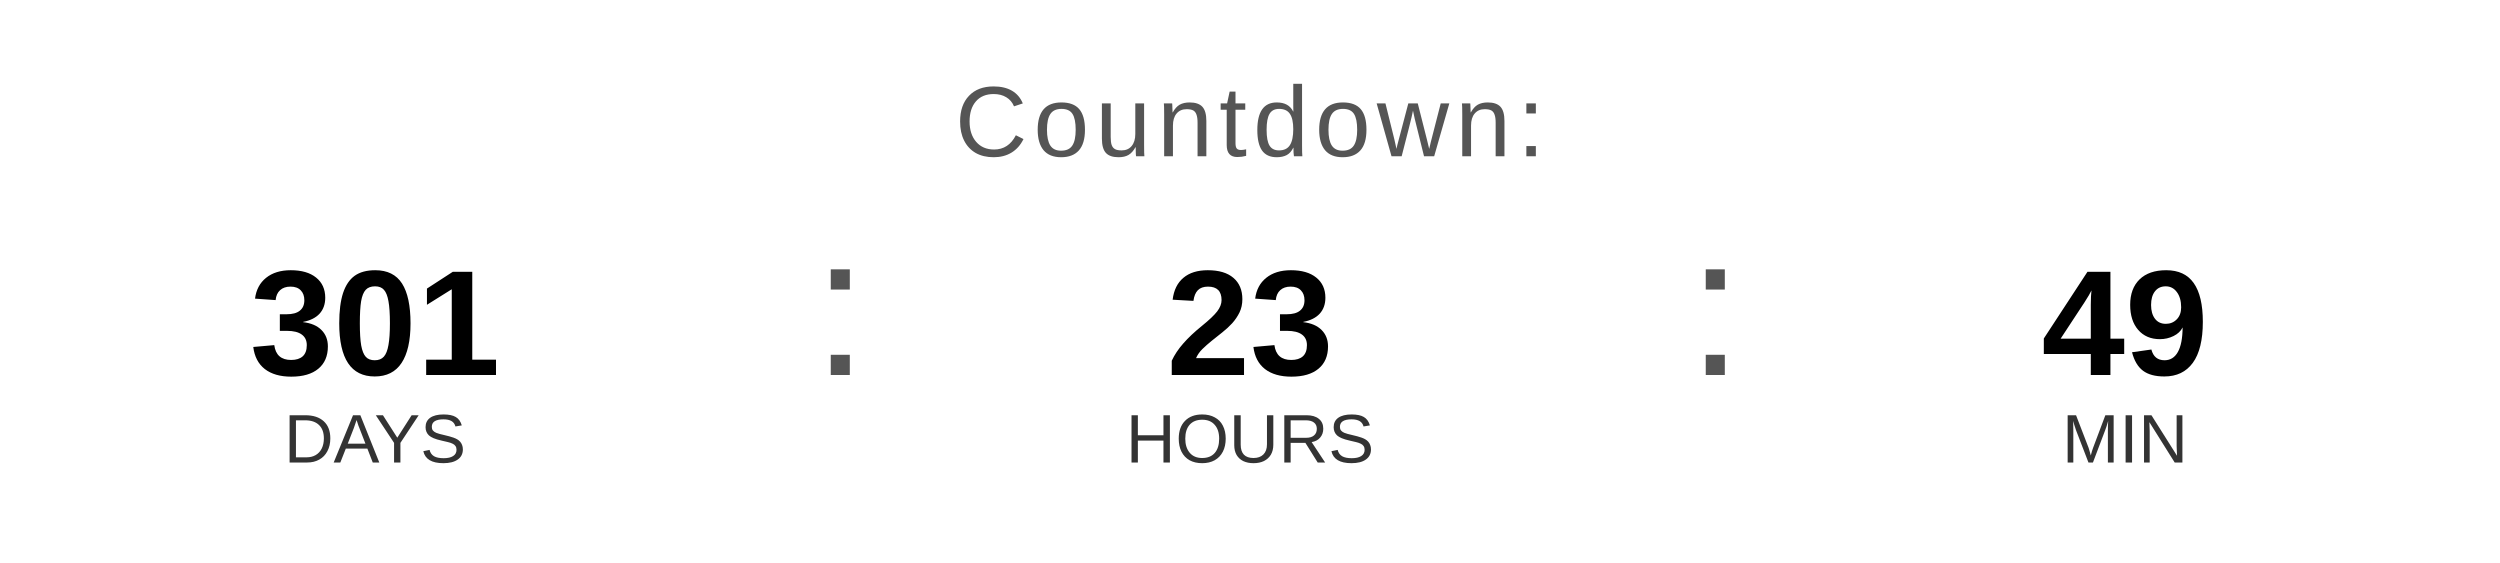
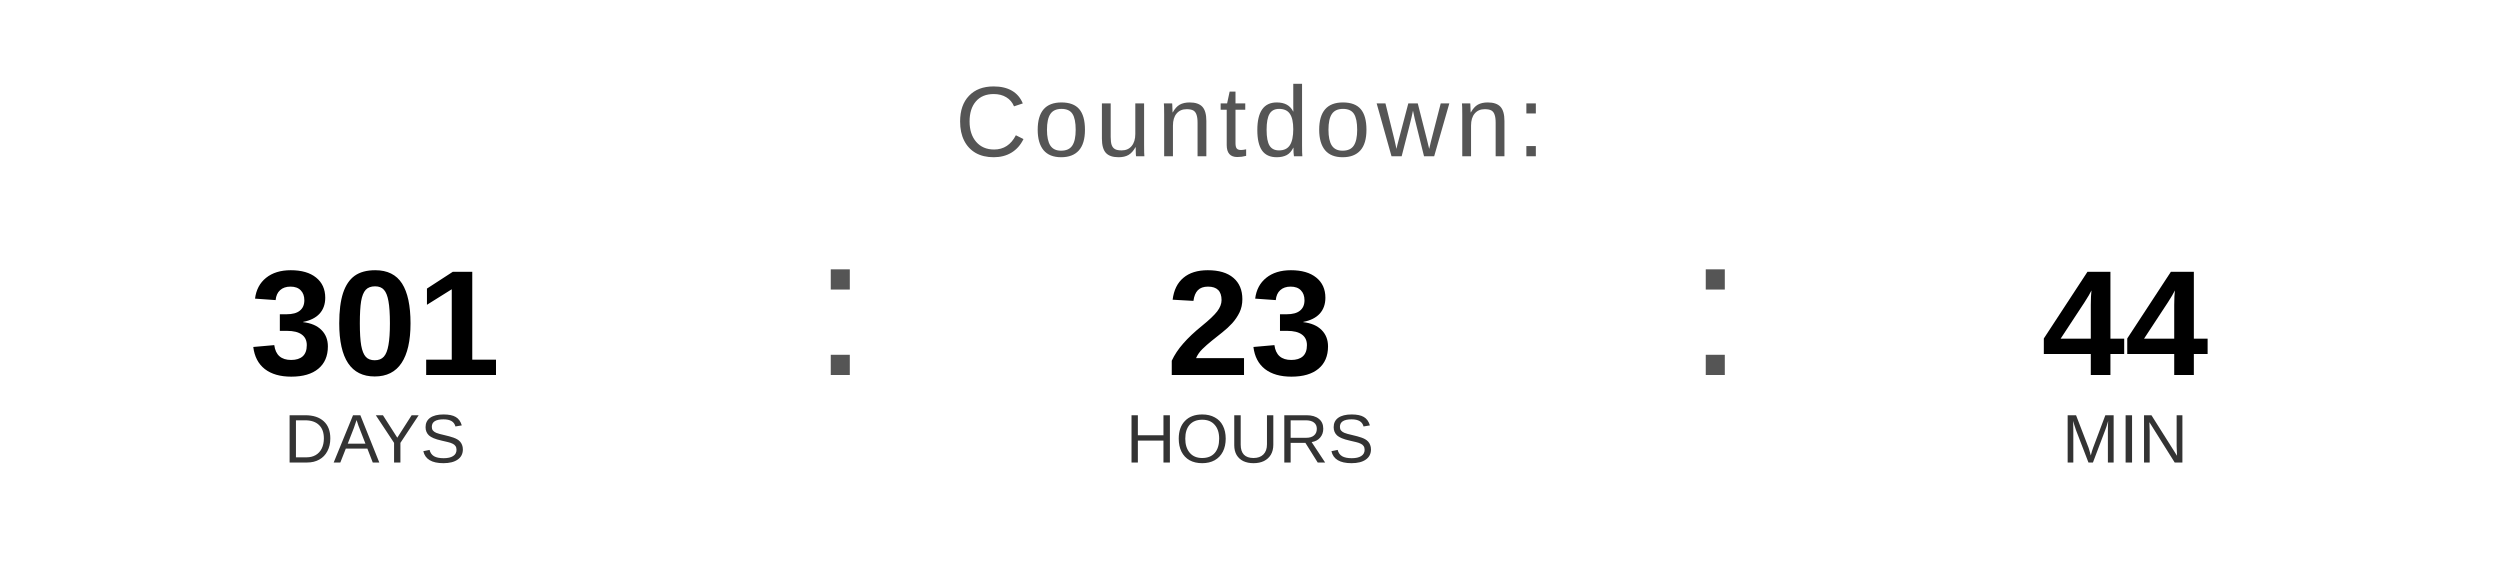
<svg xmlns="http://www.w3.org/2000/svg" width="400" height="90" viewBox="0 0 400 90">
  <text x="200" y="25" font-family="Arial, Helvetica, sans-serif" font-size="16" fill="#555555" text-anchor="middle" letter-spacing="1">
    Countdown:
  </text>
  <text x="60" y="60" font-family="Arial, Helvetica, sans-serif" font-size="24" font-weight="bold" fill="#000000" text-anchor="middle">301</text>
  <text x="60" y="74" font-family="Arial, Helvetica, sans-serif" font-size="11" fill="#333333" text-anchor="middle">DAYS</text>
  <text x="130" y="60" font-family="Arial, sans-serif" font-size="32" fill="#555555">:</text>
  <text x="200" y="60" font-family="Arial, Helvetica, sans-serif" font-size="24" font-weight="bold" fill="#000000" text-anchor="middle">23</text>
  <text x="200" y="74" font-family="Arial, Helvetica, sans-serif" font-size="11" fill="#333333" text-anchor="middle">HOURS</text>
  <text x="270" y="60" font-family="Arial, sans-serif" font-size="32" fill="#555555">:</text>
-   <text x="340" y="60" font-family="Arial, Helvetica, sans-serif" font-size="24" font-weight="bold" fill="#000000" text-anchor="middle">49</text>
+   <text x="340" y="60" font-family="Arial, Helvetica, sans-serif" font-size="24" font-weight="bold" fill="#000000" text-anchor="middle">44</text>
  <text x="340" y="74" font-family="Arial, Helvetica, sans-serif" font-size="11" fill="#333333" text-anchor="middle">MIN</text>
</svg>
